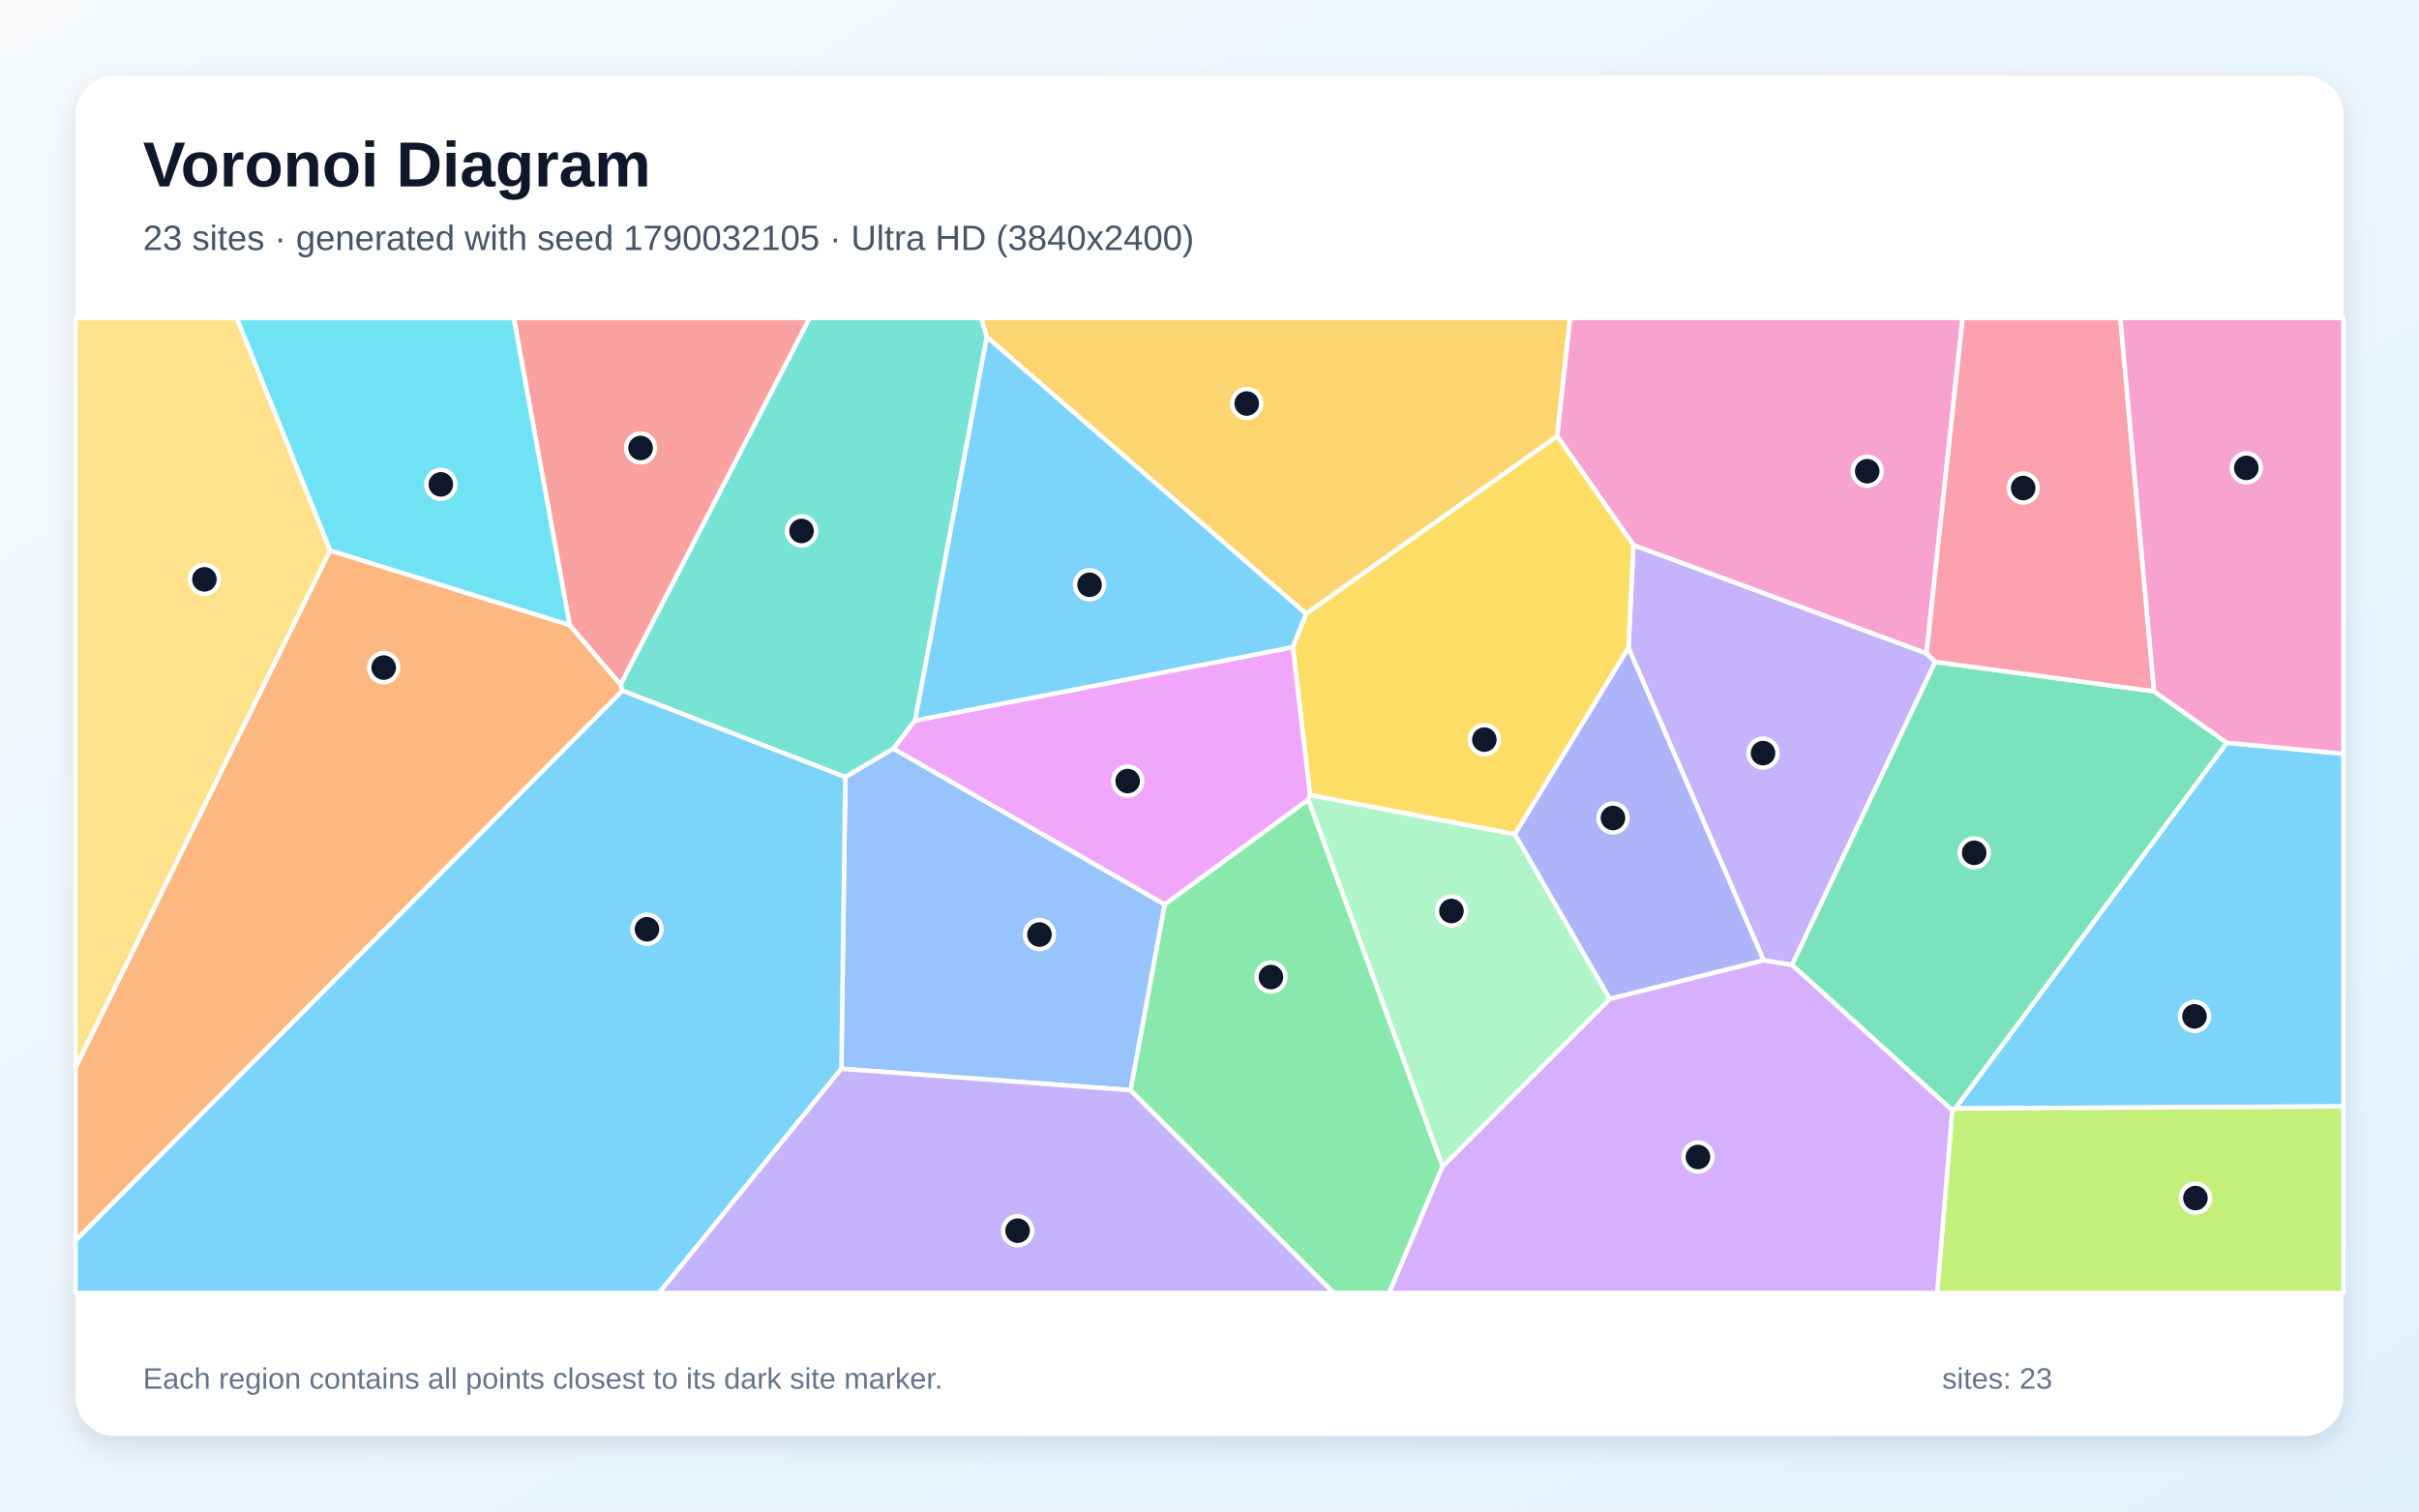
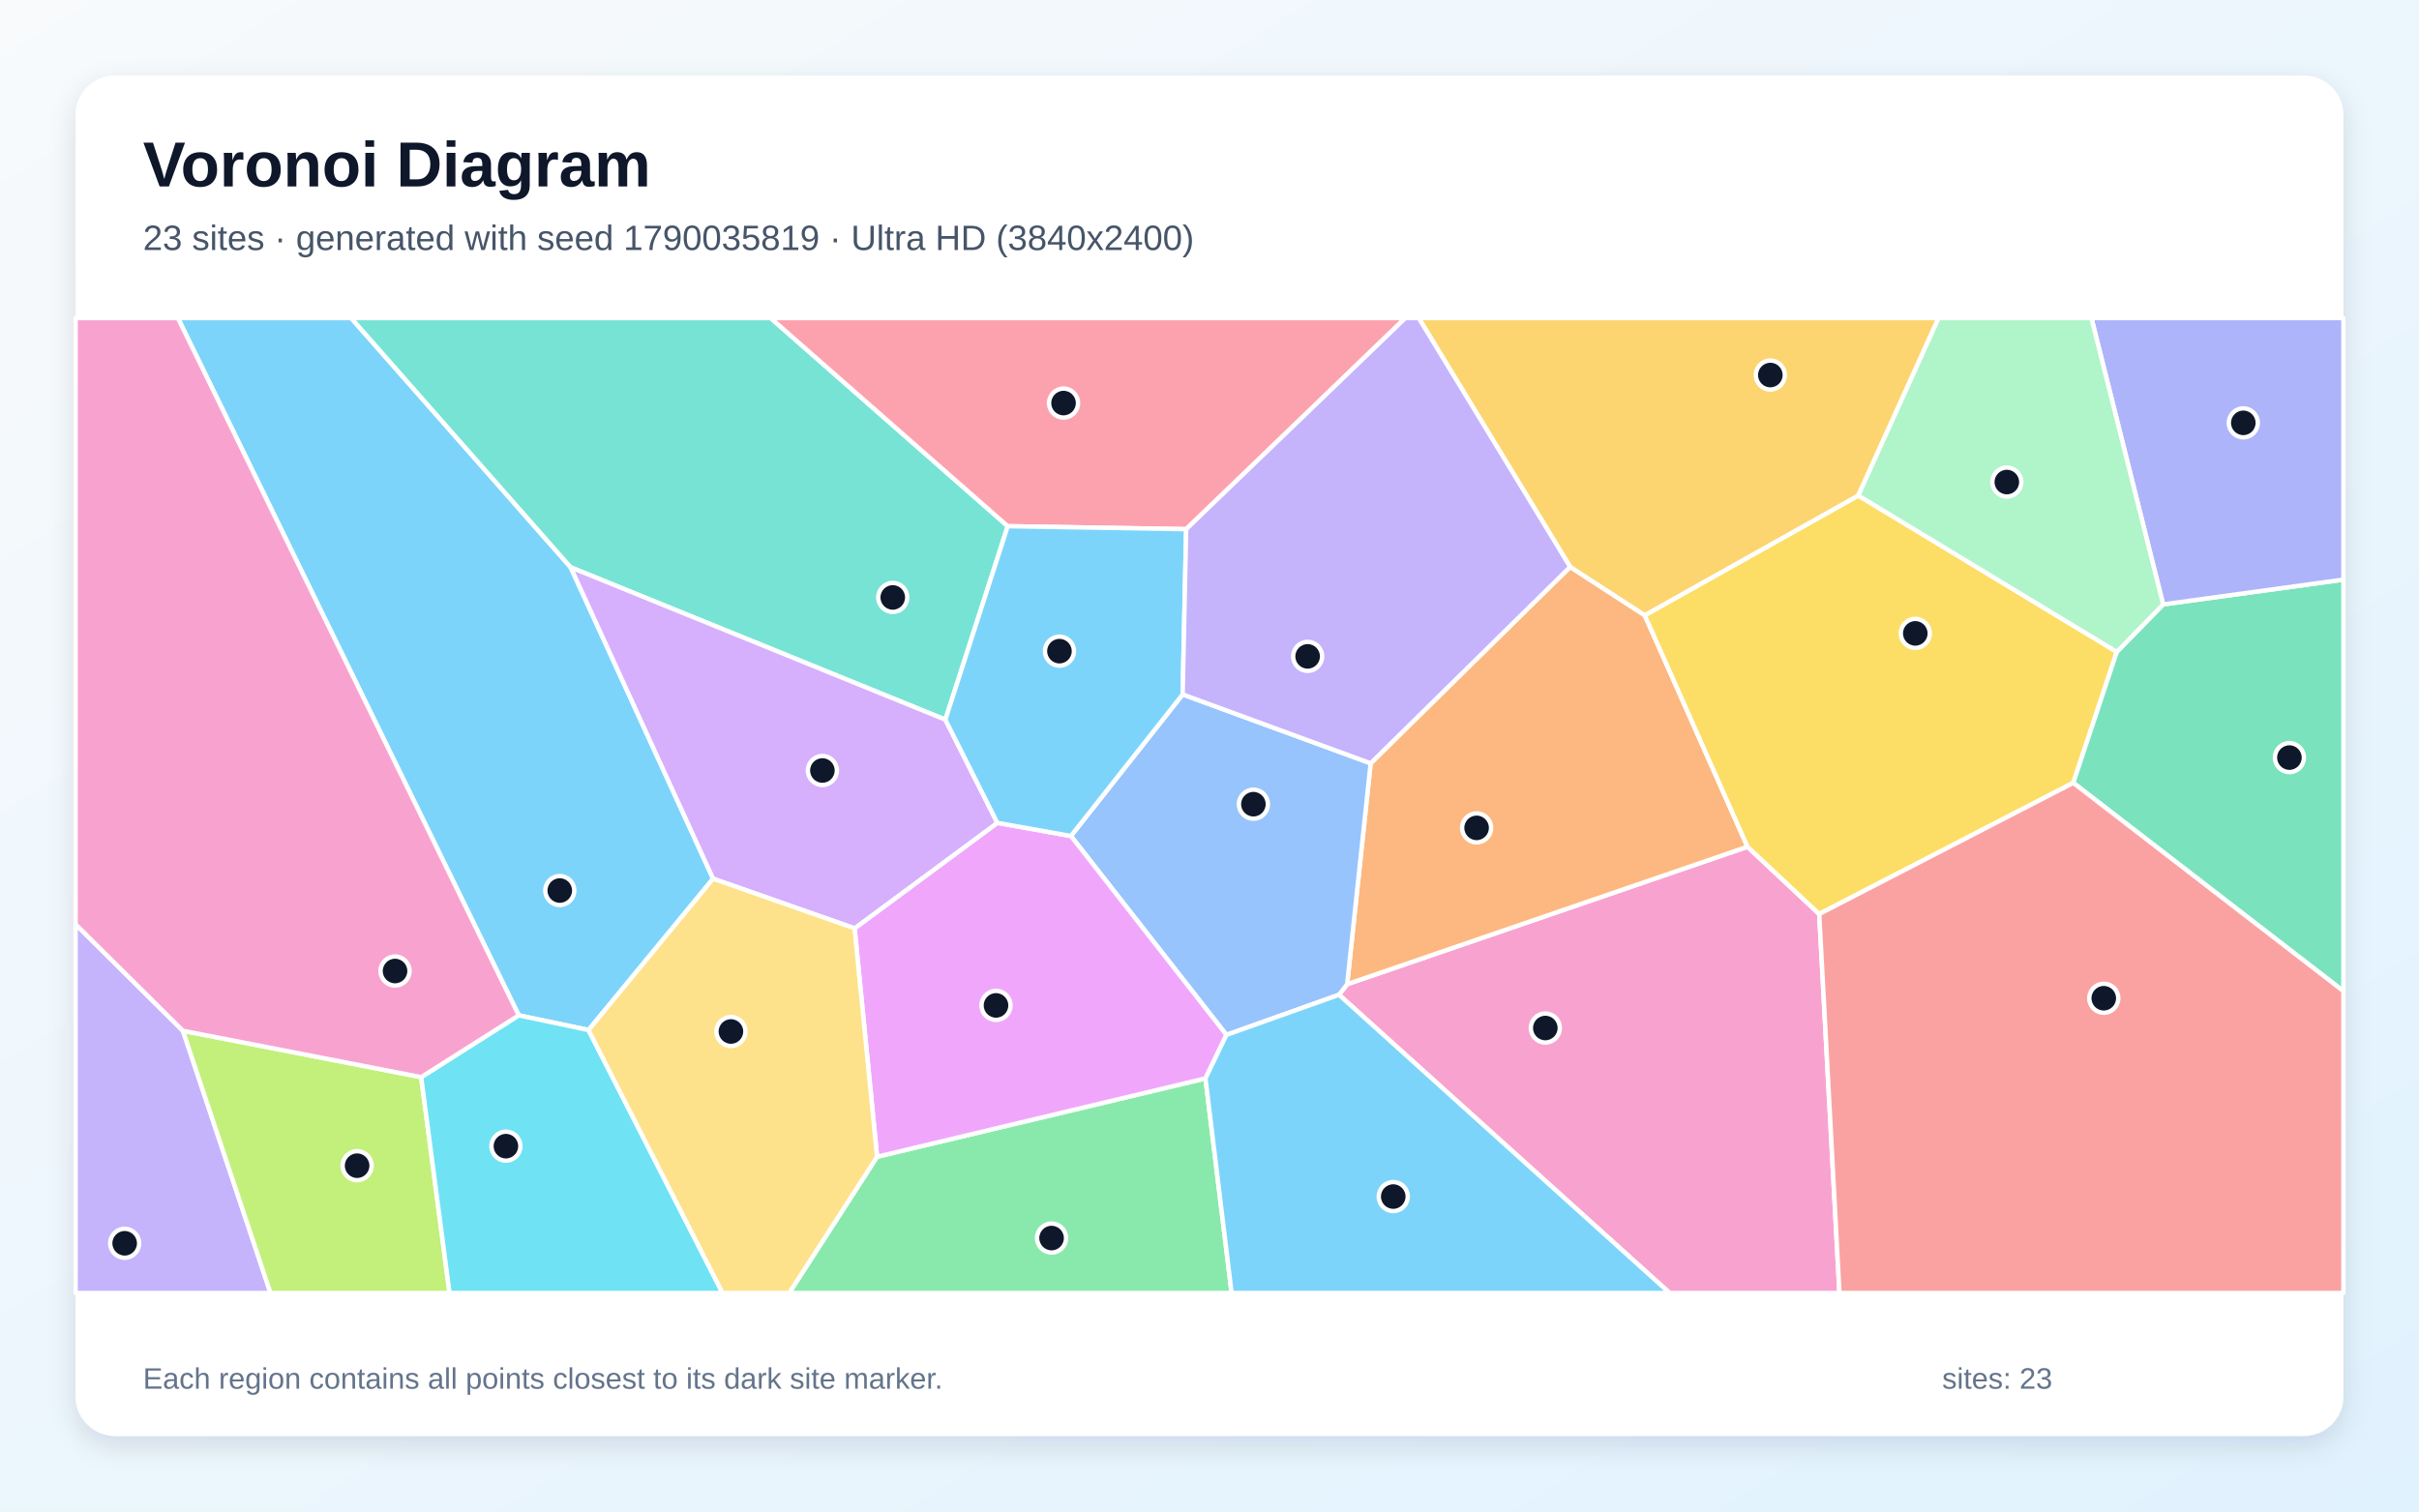
<svg xmlns="http://www.w3.org/2000/svg" width="3840" height="2400" viewBox="0 0 3840 2400" role="img" aria-labelledby="title description">
  <defs>
    <linearGradient id="background" x1="0" y1="0" x2="1" y2="1">
      <stop stop-color="#F8FAFC" />
      <stop offset="1" stop-color="#E0F2FE" />
    </linearGradient>
    <filter id="shadow" x="-5%" y="-5%" width="110%" height="110%">
      <feDropShadow dx="0" dy="15" stdDeviation="22" flood-color="#0F172A" flood-opacity=".12" />
    </filter>
  </defs>
  <rect width="3840" height="2400" fill="url(#background)" />
  <rect x="120" y="120" width="3600" height="2160" rx="63" fill="#FFFFFF" filter="url(#shadow)" />
  <g font-family="Arial, sans-serif">
    <text x="227" y="296" font-size="101" font-weight="700" fill="#0F172A">Voronoi Diagram</text>
-     <text x="227" y="397" font-size="56" fill="#475569">23 sites · generated with seed 1790032105 · Ultra HD (3840x2400)</text>
+     <text x="227" y="397" font-size="56" fill="#475569">23 sites · generated with seed 1790035819 · Ultra HD (3840x2400)</text>
  </g>
  <g stroke="#FFFFFF" stroke-width="7" stroke-linejoin="round">
-     <polygon points="3103.7,1760.1 3534.9,1179.3 3720.0,1196.8 3720.0,1756.8" fill="#38BDF8" fill-opacity="0.65" />
-     <polygon points="3072.1,1051.0 2844.8,1532.2 2799.7,1524.9 2585.1,1028.7 2592.9,865.4 3058.2,1037.3" fill="#A78BFA" fill-opacity="0.65" />
-     <polygon points="3058.2,1037.3 2592.9,865.4 2471.8,692.6 2492.2,505.0 3115.6,505.0" fill="#F472B6" fill-opacity="0.65" />
-     <polygon points="120.0,1969.7 120.0,1694.5 523.9,873.9 904.3,992.4 985.0,1086.7 988.2,1096.7" fill="#FB923C" fill-opacity="0.65" />
-     <polygon points="2404.7,1324.8 2079.6,1262.4 2052.3,1027.6 2073.2,974.4 2471.8,692.6 2592.9,865.4 2585.1,1028.7" fill="#FACC15" fill-opacity="0.65" />
-     <polygon points="1794.6,1731.0 1848.8,1436.0 2076.8,1269.5 2290.1,1851.9 2205.3,2053.0 2117.1,2053.0" fill="#4ADE80" fill-opacity="0.65" />
-     <polygon points="1566.5,535.1 1452.7,1144.0 1418.4,1188.7 1341.9,1233.9 988.2,1096.7 985.0,1086.7 1285.0,505.0 1557.9,505.0" fill="#2DD4BF" fill-opacity="0.65" />
-     <polygon points="1335.6,1697.0 1341.9,1233.9 1418.4,1188.7 1848.8,1436.0 1794.6,1731.0" fill="#60A5FA" fill-opacity="0.65" />
-     <polygon points="2076.8,1269.5 1848.8,1436.0 1418.4,1188.7 1452.7,1144.0 2052.3,1027.6 2079.6,1262.4" fill="#E879F9" fill-opacity="0.65" />
-     <polygon points="3099.1,1763.0 2844.8,1532.2 3072.1,1051.0 3419.4,1097.7 3534.9,1179.3 3103.7,1760.1" fill="#34D399" fill-opacity="0.65" />
-     <polygon points="985.0,1086.7 904.3,992.4 815.5,505.0 1285.0,505.0" fill="#F87171" fill-opacity="0.65" />
-     <polygon points="2555.3,1586.2 2404.7,1324.8 2585.1,1028.7 2799.7,1524.9" fill="#818CF8" fill-opacity="0.65" />
-     <polygon points="2073.2,974.4 1566.5,535.1 1557.9,505.0 2492.2,505.0 2471.8,692.6" fill="#FBBF24" fill-opacity="0.65" />
-     <polygon points="3099.1,1763.0 3103.7,1760.1 3720.0,1756.8 3720.0,2053.0 3075.1,2053.0" fill="#A3E635" fill-opacity="0.65" />
-     <polygon points="2290.1,1851.9 2555.3,1586.2 2799.7,1524.9 2844.8,1532.2 3099.1,1763.0 3075.1,2053.0 2205.3,2053.0" fill="#C084FC" fill-opacity="0.65" />
-     <polygon points="3419.4,1097.7 3072.1,1051.0 3058.2,1037.3 3115.6,505.0 3365.9,505.0" fill="#FB7185" fill-opacity="0.65" />
-     <polygon points="904.3,992.4 523.9,873.9 375.7,505.0 815.5,505.0" fill="#22D3EE" fill-opacity="0.65" />
-     <polygon points="2290.1,1851.9 2076.8,1269.5 2079.6,1262.4 2404.7,1324.8 2555.3,1586.2" fill="#86EFAC" fill-opacity="0.65" />
-     <polygon points="523.9,873.9 120.0,1694.5 120.0,505.0 375.7,505.0" fill="#FCD34D" fill-opacity="0.65" />
-     <polygon points="120.0,1969.7 988.2,1096.7 1341.9,1233.9 1335.6,1697.0 1046.2,2053.0 120.0,2053.0" fill="#38BDF8" fill-opacity="0.65" />
-     <polygon points="1452.7,1144.0 1566.5,535.1 2073.2,974.4 2052.3,1027.6" fill="#38BDF8" fill-opacity="0.65" />
-     <polygon points="1335.6,1697.0 1794.6,1731.0 2117.1,2053.0 1046.2,2053.0" fill="#A78BFA" fill-opacity="0.65" />
-     <polygon points="3534.9,1179.3 3419.4,1097.7 3365.9,505.0 3720.0,505.0 3720.0,1196.8" fill="#F472B6" fill-opacity="0.65" />
+     <polygon points="934.2,1635.5 823.5,1612.2 282.4,505.0 557.5,505.0 905.9,900.8 1132.0,1395.2" fill="#38BDF8" fill-opacity="0.65" />
+     <polygon points="120.0,1467.6 290.4,1636.7 429.4,2053.0 120.0,2053.0" fill="#A78BFA" fill-opacity="0.65" />
+     <polygon points="2125.6,1579.5 2138.5,1562.7 2774.0,1344.5 2887.9,1451.3 2920.0,2053.0 2650.4,2053.0" fill="#F472B6" fill-opacity="0.65" />
+     <polygon points="2492.5,900.1 2610.9,976.9 2774.0,1344.5 2138.5,1562.7 2175.8,1212.0" fill="#FB923C" fill-opacity="0.65" />
+     <polygon points="2949.9,786.8 3360.3,1035.1 3291.2,1243.0 2887.9,1451.3 2774.0,1344.5 2610.9,976.9" fill="#FACC15" fill-opacity="0.65" />
+     <polygon points="1392.3,1836.7 1913.6,1712.3 1955.1,2053.0 1252.8,2053.0" fill="#4ADE80" fill-opacity="0.65" />
+     <polygon points="1599.7,835.5 1500.7,1142.7 905.9,900.8 557.5,505.0 1223.4,505.0" fill="#2DD4BF" fill-opacity="0.65" />
+     <polygon points="1946.9,1643.2 1700.0,1327.4 1877.4,1102.6 2175.8,1212.0 2138.5,1562.7 2125.6,1579.5" fill="#60A5FA" fill-opacity="0.65" />
+     <polygon points="1356.6,1474.0 1583.2,1306.5 1700.0,1327.4 1946.9,1643.2 1913.6,1712.3 1392.3,1836.7" fill="#E879F9" fill-opacity="0.65" />
+     <polygon points="3291.2,1243.0 3360.3,1035.1 3433.8,959.7 3720.0,920.3 3720.0,1573.7" fill="#34D399" fill-opacity="0.65" />
+     <polygon points="2887.9,1451.3 3291.2,1243.0 3720.0,1573.7 3720.0,2053.0 2920.0,2053.0" fill="#F87171" fill-opacity="0.65" />
+     <polygon points="3433.8,959.7 3320.0,505.0 3720.0,505.0 3720.0,920.3" fill="#818CF8" fill-opacity="0.65" />
+     <polygon points="2949.9,786.8 2610.9,976.9 2492.5,900.1 2252.1,505.0 3077.4,505.0" fill="#FBBF24" fill-opacity="0.65" />
+     <polygon points="290.4,1636.7 668.6,1710.3 713.6,2053.0 429.4,2053.0" fill="#A3E635" fill-opacity="0.65" />
+     <polygon points="1583.2,1306.5 1356.6,1474.0 1132.0,1395.2 905.9,900.8 1500.7,1142.7" fill="#C084FC" fill-opacity="0.65" />
+     <polygon points="1883.0,840.2 1599.7,835.5 1223.4,505.0 2230.9,505.0" fill="#FB7185" fill-opacity="0.65" />
+     <polygon points="668.6,1710.3 823.5,1612.2 934.2,1635.5 1147.0,2053.0 713.6,2053.0" fill="#22D3EE" fill-opacity="0.65" />
+     <polygon points="3433.8,959.7 3360.3,1035.1 2949.9,786.8 3077.4,505.0 3320.0,505.0" fill="#86EFAC" fill-opacity="0.65" />
+     <polygon points="934.2,1635.5 1132.0,1395.2 1356.6,1474.0 1392.3,1836.7 1252.8,2053.0 1147.0,2053.0" fill="#FCD34D" fill-opacity="0.65" />
+     <polygon points="1883.0,840.2 1877.4,1102.6 1700.0,1327.4 1583.2,1306.5 1500.7,1142.7 1599.7,835.5" fill="#38BDF8" fill-opacity="0.65" />
+     <polygon points="1913.6,1712.3 1946.9,1643.2 2125.6,1579.5 2650.4,2053.0 1955.1,2053.0" fill="#38BDF8" fill-opacity="0.65" />
+     <polygon points="2492.5,900.1 2175.8,1212.0 1877.4,1102.6 1883.0,840.2 2230.9,505.0 2252.1,505.0" fill="#A78BFA" fill-opacity="0.65" />
+     <polygon points="668.6,1710.3 290.4,1636.7 120.0,1467.6 120.0,505.0 282.4,505.0 823.5,1612.2" fill="#F472B6" fill-opacity="0.65" />
  </g>
  <g>
-     <circle cx="3483.6" cy="1613.8" r="23" fill="#0F172A" stroke="#FFFFFF" stroke-width="7" />
-     <circle cx="2798.7" cy="1195.8" r="23" fill="#0F172A" stroke="#FFFFFF" stroke-width="7" />
-     <circle cx="2964.1" cy="748.2" r="23" fill="#0F172A" stroke="#FFFFFF" stroke-width="7" />
-     <circle cx="609.1" cy="1060.0" r="23" fill="#0F172A" stroke="#FFFFFF" stroke-width="7" />
-     <circle cx="2356.3" cy="1174.4" r="23" fill="#0F172A" stroke="#FFFFFF" stroke-width="7" />
-     <circle cx="2017.5" cy="1551.4" r="23" fill="#0F172A" stroke="#FFFFFF" stroke-width="7" />
-     <circle cx="1272.4" cy="843.1" r="23" fill="#0F172A" stroke="#FFFFFF" stroke-width="7" />
-     <circle cx="1650.1" cy="1483.9" r="23" fill="#0F172A" stroke="#FFFFFF" stroke-width="7" />
-     <circle cx="1790.1" cy="1240.2" r="23" fill="#0F172A" stroke="#FFFFFF" stroke-width="7" />
-     <circle cx="3133.9" cy="1354.1" r="23" fill="#0F172A" stroke="#FFFFFF" stroke-width="7" />
-     <circle cx="1016.9" cy="711.3" r="23" fill="#0F172A" stroke="#FFFFFF" stroke-width="7" />
-     <circle cx="2560.5" cy="1298.8" r="23" fill="#0F172A" stroke="#FFFFFF" stroke-width="7" />
-     <circle cx="1979.1" cy="640.7" r="23" fill="#0F172A" stroke="#FFFFFF" stroke-width="7" />
-     <circle cx="3485.1" cy="1902.3" r="23" fill="#0F172A" stroke="#FFFFFF" stroke-width="7" />
-     <circle cx="2695.4" cy="1837.1" r="23" fill="#0F172A" stroke="#FFFFFF" stroke-width="7" />
-     <circle cx="3211.7" cy="774.9" r="23" fill="#0F172A" stroke="#FFFFFF" stroke-width="7" />
-     <circle cx="699.8" cy="769.1" r="23" fill="#0F172A" stroke="#FFFFFF" stroke-width="7" />
-     <circle cx="2304.1" cy="1446.5" r="23" fill="#0F172A" stroke="#FFFFFF" stroke-width="7" />
-     <circle cx="324.5" cy="919.9" r="23" fill="#0F172A" stroke="#FFFFFF" stroke-width="7" />
-     <circle cx="1027.0" cy="1475.5" r="23" fill="#0F172A" stroke="#FFFFFF" stroke-width="7" />
-     <circle cx="1729.6" cy="928.5" r="23" fill="#0F172A" stroke="#FFFFFF" stroke-width="7" />
-     <circle cx="1615.4" cy="1954.1" r="23" fill="#0F172A" stroke="#FFFFFF" stroke-width="7" />
-     <circle cx="3565.9" cy="742.9" r="23" fill="#0F172A" stroke="#FFFFFF" stroke-width="7" />
+     <circle cx="888.6" cy="1414.0" r="23" fill="#0F172A" stroke="#FFFFFF" stroke-width="7" />
+     <circle cx="197.9" cy="1974.1" r="23" fill="#0F172A" stroke="#FFFFFF" stroke-width="7" />
+     <circle cx="2453.1" cy="1632.3" r="23" fill="#0F172A" stroke="#FFFFFF" stroke-width="7" />
+     <circle cx="2344.0" cy="1314.5" r="23" fill="#0F172A" stroke="#FFFFFF" stroke-width="7" />
+     <circle cx="3040.4" cy="1005.7" r="23" fill="#0F172A" stroke="#FFFFFF" stroke-width="7" />
+     <circle cx="1669.3" cy="1965.8" r="23" fill="#0F172A" stroke="#FFFFFF" stroke-width="7" />
+     <circle cx="1417.2" cy="948.6" r="23" fill="#0F172A" stroke="#FFFFFF" stroke-width="7" />
+     <circle cx="1989.7" cy="1276.9" r="23" fill="#0F172A" stroke="#FFFFFF" stroke-width="7" />
+     <circle cx="1581.1" cy="1596.4" r="23" fill="#0F172A" stroke="#FFFFFF" stroke-width="7" />
+     <circle cx="3634.3" cy="1202.9" r="23" fill="#0F172A" stroke="#FFFFFF" stroke-width="7" />
+     <circle cx="3339.6" cy="1585.0" r="23" fill="#0F172A" stroke="#FFFFFF" stroke-width="7" />
+     <circle cx="3561.1" cy="671.4" r="23" fill="#0F172A" stroke="#FFFFFF" stroke-width="7" />
+     <circle cx="2810.3" cy="595.5" r="23" fill="#0F172A" stroke="#FFFFFF" stroke-width="7" />
+     <circle cx="566.9" cy="1850.9" r="23" fill="#0F172A" stroke="#FFFFFF" stroke-width="7" />
+     <circle cx="1305.5" cy="1223.4" r="23" fill="#0F172A" stroke="#FFFFFF" stroke-width="7" />
+     <circle cx="1688.3" cy="640.0" r="23" fill="#0F172A" stroke="#FFFFFF" stroke-width="7" />
+     <circle cx="803.1" cy="1819.9" r="23" fill="#0F172A" stroke="#FFFFFF" stroke-width="7" />
+     <circle cx="3185.7" cy="765.4" r="23" fill="#0F172A" stroke="#FFFFFF" stroke-width="7" />
+     <circle cx="1160.3" cy="1637.8" r="23" fill="#0F172A" stroke="#FFFFFF" stroke-width="7" />
+     <circle cx="1681.8" cy="1033.9" r="23" fill="#0F172A" stroke="#FFFFFF" stroke-width="7" />
+     <circle cx="2211.7" cy="1899.9" r="23" fill="#0F172A" stroke="#FFFFFF" stroke-width="7" />
+     <circle cx="2075.8" cy="1042.2" r="23" fill="#0F172A" stroke="#FFFFFF" stroke-width="7" />
+     <circle cx="627.1" cy="1541.8" r="23" fill="#0F172A" stroke="#FFFFFF" stroke-width="7" />
  </g>
  <g font-family="Arial, sans-serif" font-size="47" fill="#64748B">
    <text x="227" y="2205">Each region contains all points closest to its dark site marker.</text>
    <text x="3083" y="2205">sites: 23</text>
  </g>
</svg>
